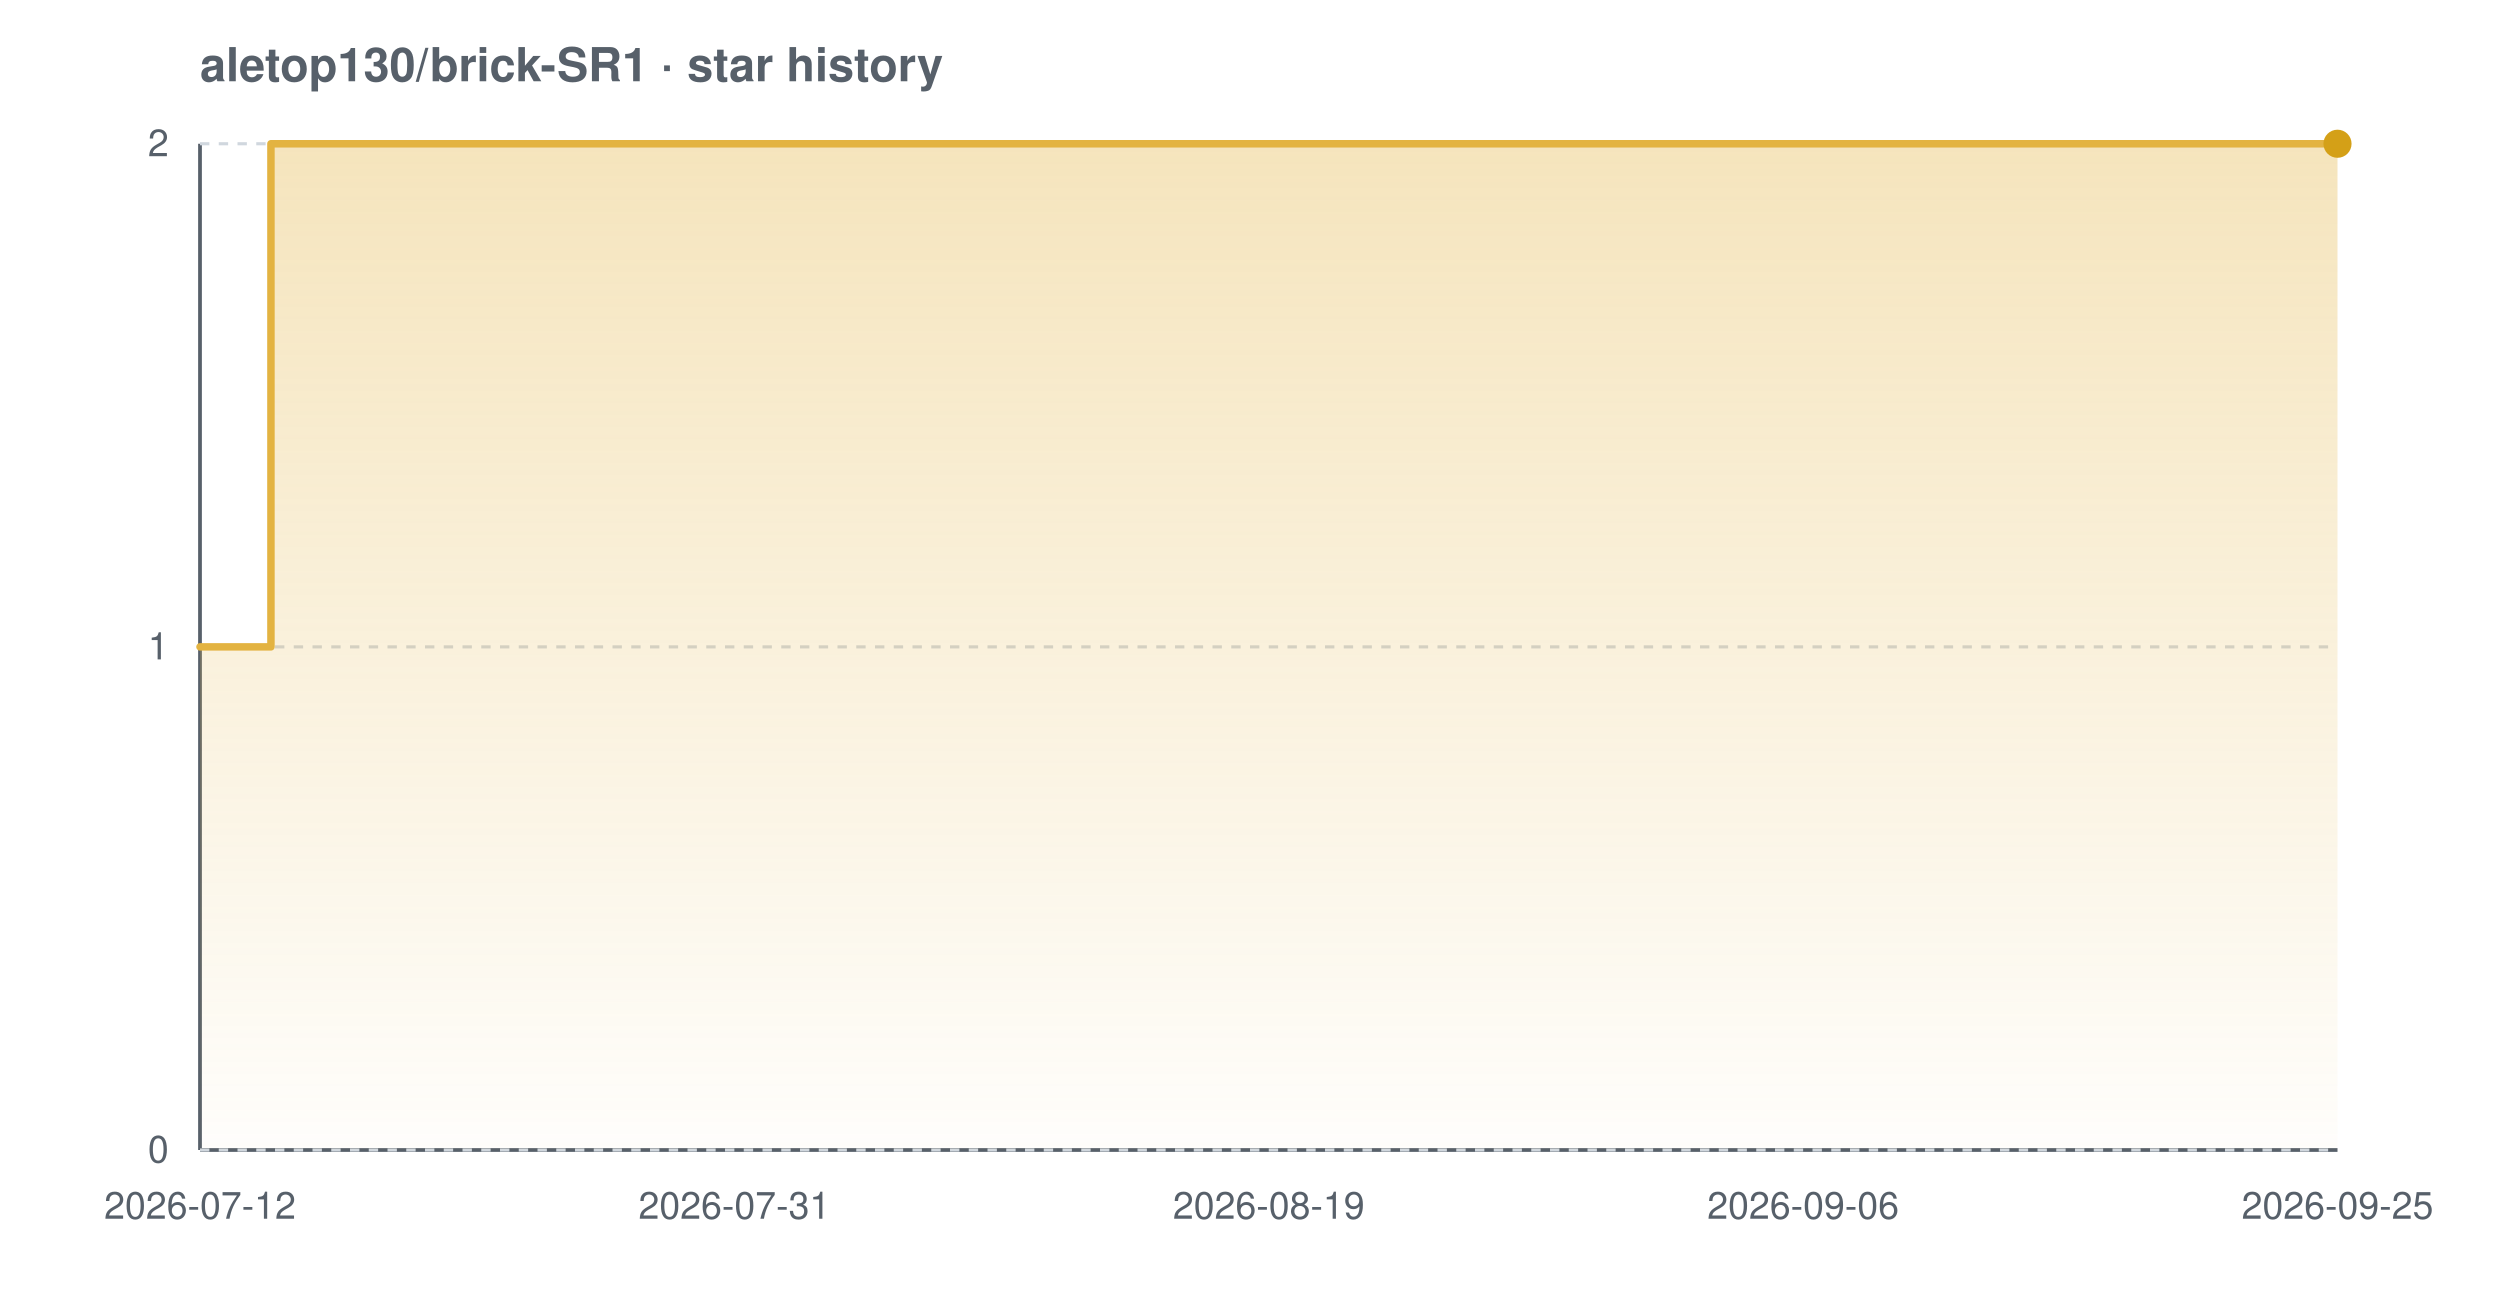
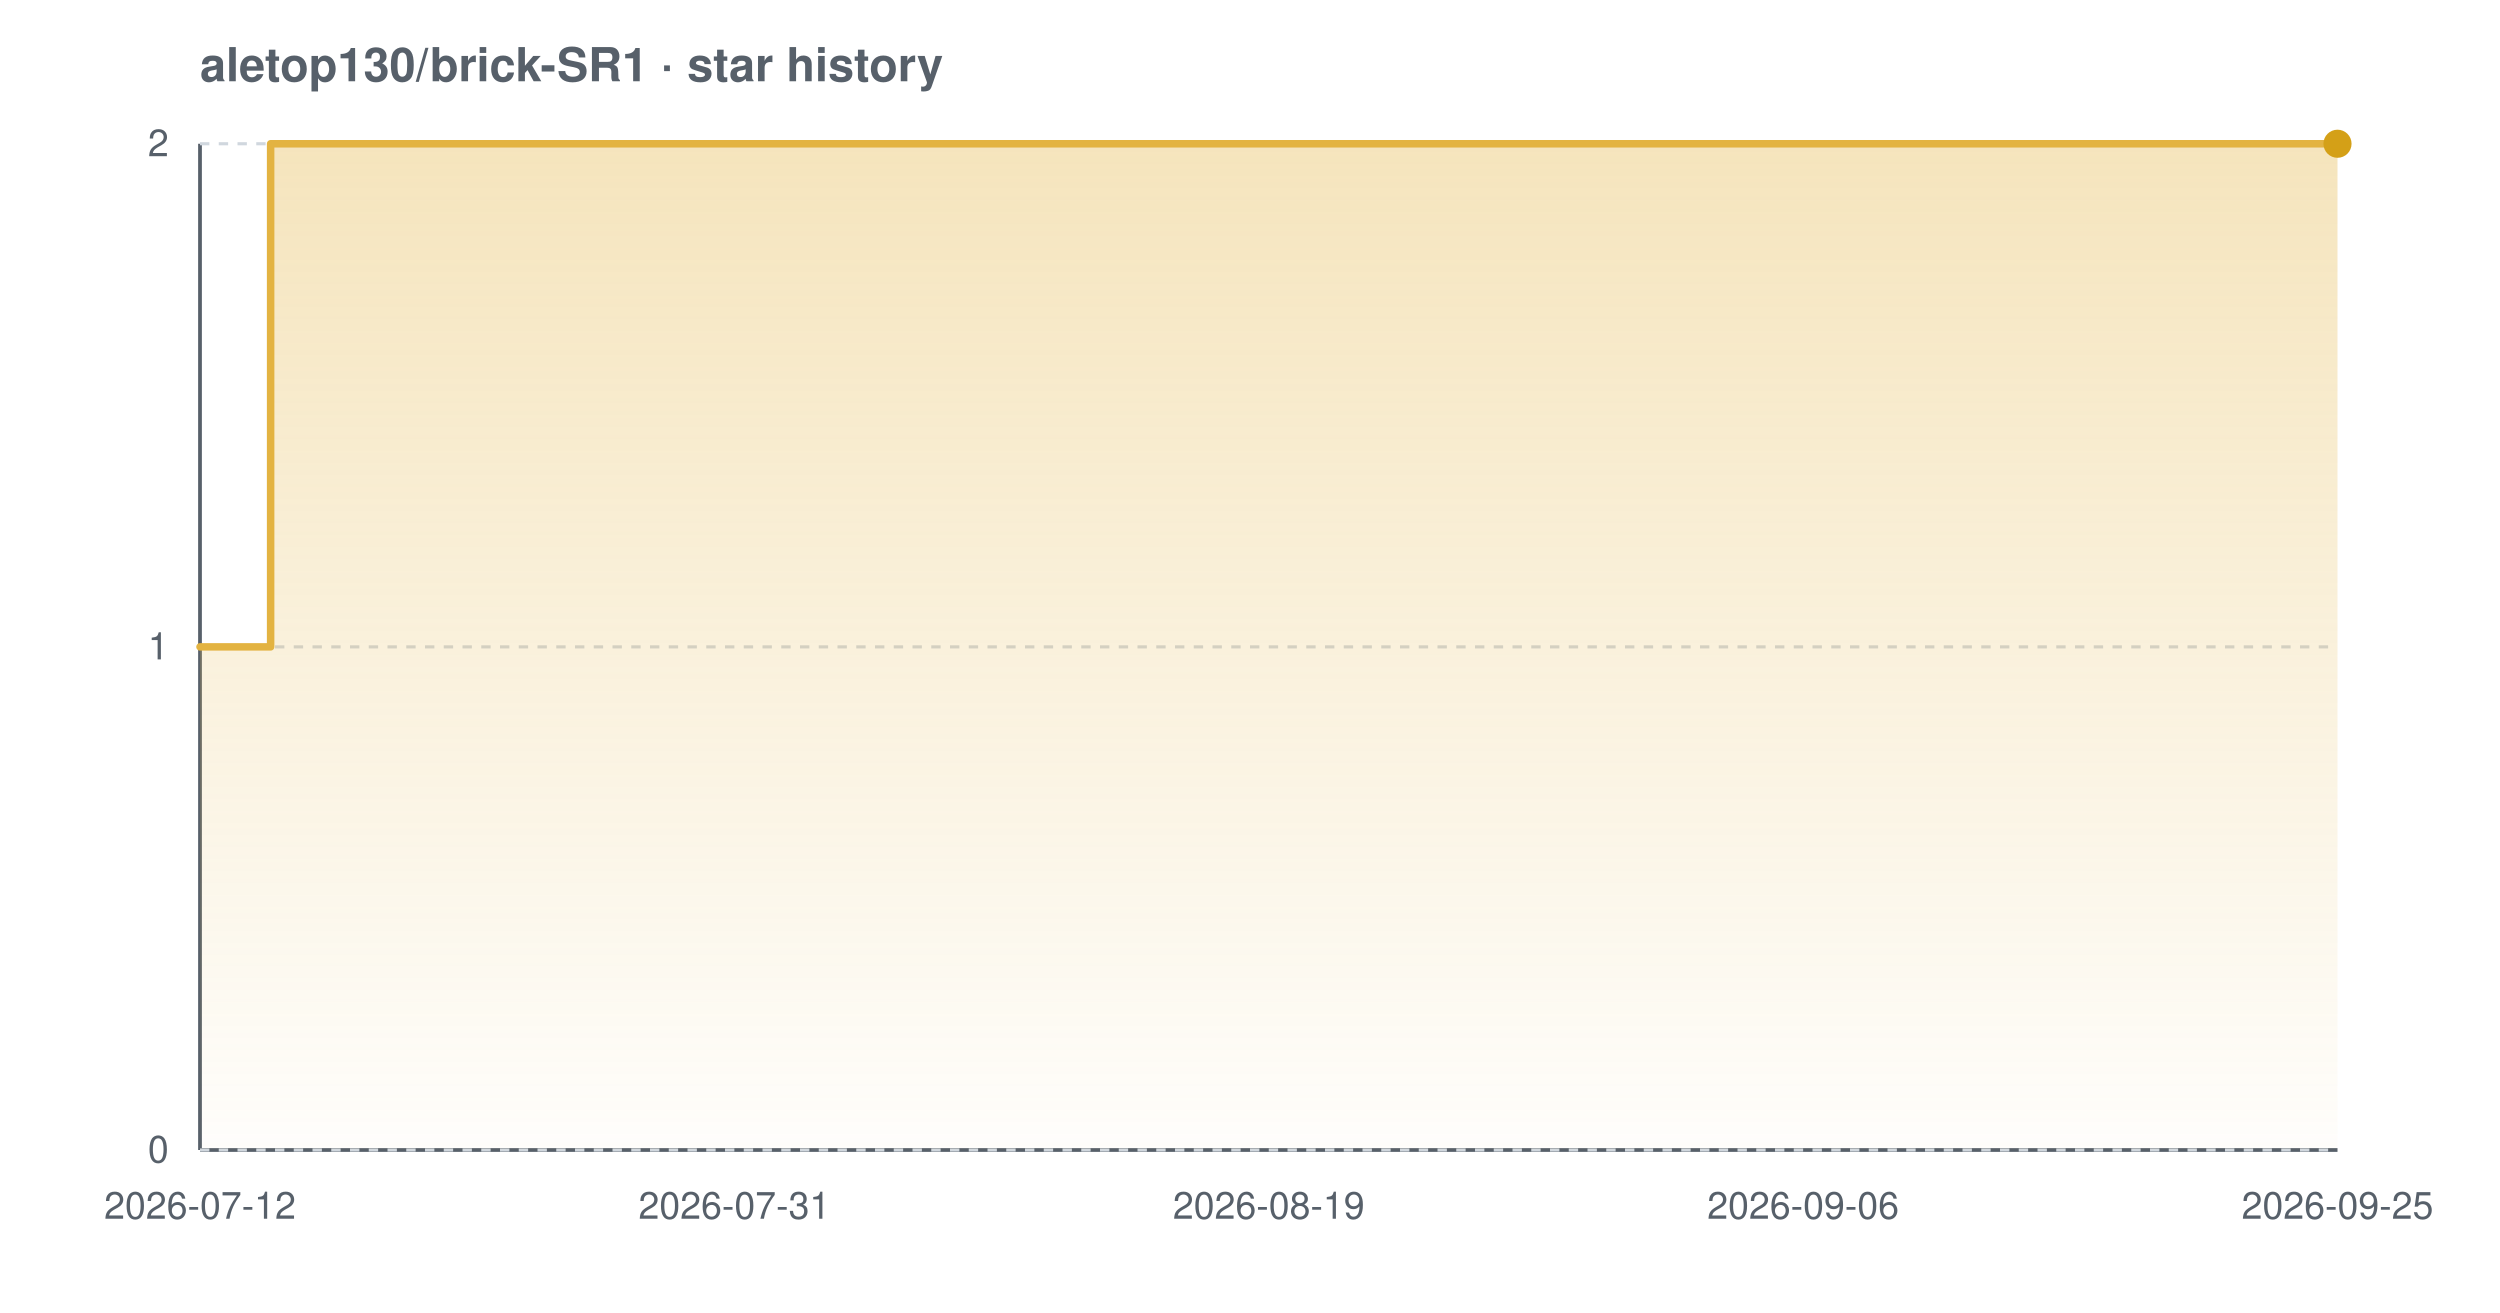
<svg xmlns="http://www.w3.org/2000/svg" width="800" height="420" viewBox="0 0 800 420" font-family="-apple-system,BlinkMacSystemFont,'Segoe UI',Helvetica,Arial,sans-serif" role="img" aria-label="Star history chart for aletop130/brick-SR1">
  <defs>
    <linearGradient id="grad-light" x1="0" y1="0" x2="0" y2="1">
      <stop offset="0%" stop-color="#e3b341" stop-opacity="0.35" />
      <stop offset="100%" stop-color="#e3b341" stop-opacity="0.02" />
    </linearGradient>
  </defs>
  <text x="64" y="26" font-size="15" font-weight="600" fill="#57606a">aletop130/brick-SR1 · star history</text>
  <line x1="64" y1="368" x2="748" y2="368" stroke="#57606a" stroke-width="1.2" />
  <line x1="64" y1="46" x2="64" y2="368" stroke="#57606a" stroke-width="1.2" />
  <line x1="64" y1="368.0" x2="748" y2="368.0" stroke="#d0d7de" stroke-width="1" stroke-dasharray="3 3" />
  <line x1="64" y1="207.0" x2="748" y2="207.0" stroke="#d0d7de" stroke-width="1" stroke-dasharray="3 3" />
  <line x1="64" y1="46.0" x2="748" y2="46.0" stroke="#d0d7de" stroke-width="1" stroke-dasharray="3 3" />
-   <path d="M 64.0 207.0 L 86.7 207.0 L 86.7 46.0 L 748.0 46.0 L 748.0 46.0 L 748.0 368.0 L 64.0 368.0 Z" fill="url(#grad-light)" />
-   <path d="M 64.0 207.0 L 86.7 207.0 L 86.7 46.0 L 748.0 46.0 L 748.0 46.0" fill="none" stroke="#e3b341" stroke-width="2.4" stroke-linejoin="round" stroke-linecap="round" />
+   <path d="M 64.0 207.0 L 86.6 207.0 L 86.6 46.0 L 748.0 46.0 L 748.0 46.0 L 748.0 368.0 L 64.0 368.0 Z" fill="url(#grad-light)" />
+   <path d="M 64.0 207.0 L 86.6 207.0 L 86.6 46.0 L 748.0 46.0 L 748.0 46.0" fill="none" stroke="#e3b341" stroke-width="2.4" stroke-linejoin="round" stroke-linecap="round" />
  <circle cx="748.0" cy="46.0" r="4.5" fill="#d4a017" />
  <text x="54" y="372.0" text-anchor="end" font-size="12" fill="#57606a">0</text>
  <text x="54" y="211.0" text-anchor="end" font-size="12" fill="#57606a">1</text>
  <text x="54" y="50.0" text-anchor="end" font-size="12" fill="#57606a">2</text>
  <text x="64.0" y="390" text-anchor="middle" font-size="12" fill="#57606a">2026-07-12</text>
  <text x="235.0" y="390" text-anchor="middle" font-size="12" fill="#57606a">2026-07-31</text>
  <text x="406.0" y="390" text-anchor="middle" font-size="12" fill="#57606a">2026-08-19</text>
  <text x="577.0" y="390" text-anchor="middle" font-size="12" fill="#57606a">2026-09-06</text>
  <text x="748.0" y="390" text-anchor="middle" font-size="12" fill="#57606a">2026-09-25</text>
</svg>
